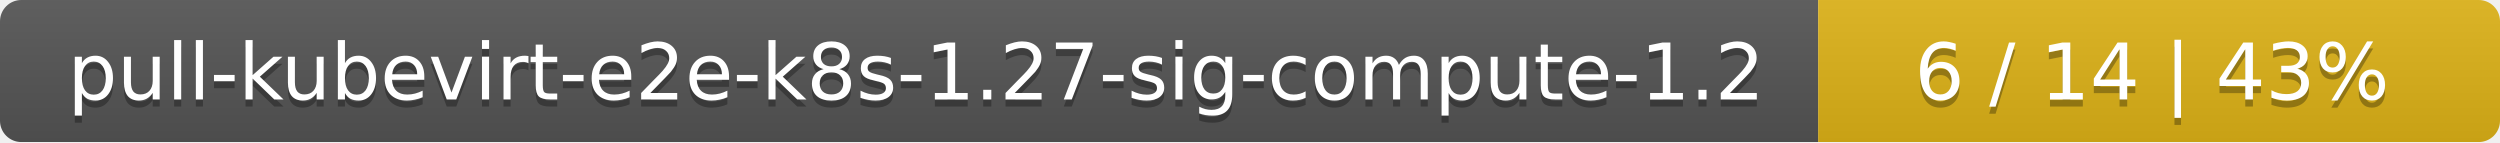
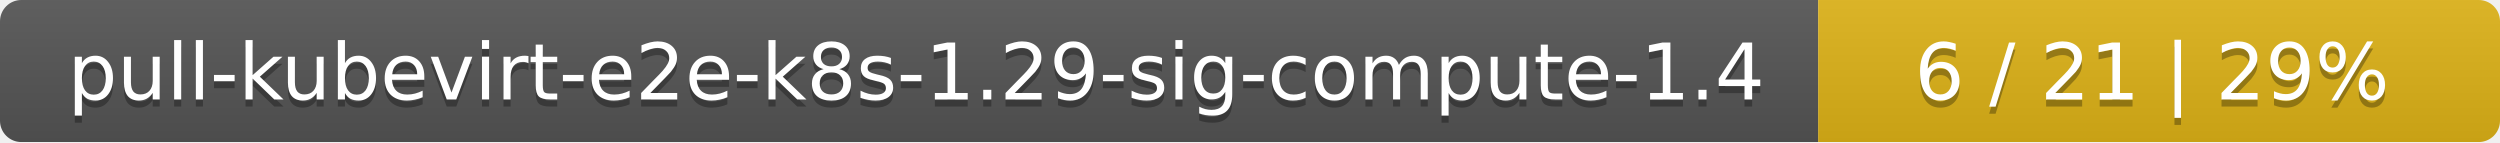
<svg xmlns="http://www.w3.org/2000/svg" width="352" height="20">
  <linearGradient id="smooth" x2="0" y2="100%">
    <stop offset="0" stop-color="#bbb" stop-opacity=".1" />
    <stop offset="1" stop-opacity=".1" />
  </linearGradient>
  <mask id="round">
    <rect width="352" height="20" rx="3" fill="#fff" />
  </mask>
  <g mask="url(#round)">
    <rect width="256" height="20" fill="#555" />
    <rect x="256" width="96" height="20" fill="#dfb317" />
    <rect width="352" height="20" fill="url(#smooth)" />
  </g>
  <g fill="#fff" text-anchor="middle" font-family="DejaVu Sans,Verdana,Geneva,sans-serif" font-size="11">
-     <text x="129" y="15" fill="#010101" fill-opacity=".3">pull-kubevirt-e2e-k8s-1.27-sig-compute-1.2</text>
-     <text x="129" y="14">pull-kubevirt-e2e-k8s-1.27-sig-compute-1.2</text>
-     <text x="303" y="15" fill="#010101" fill-opacity=".3">6 / 14    |    43%</text>
-     <text x="303" y="14">6 / 14    |    43%</text>
+     <text x="129" y="15" fill="#010101" fill-opacity=".3">pull-kubevirt-e2e-k8s-1.29-sig-compute-1.4</text>
+     <text x="129" y="14">pull-kubevirt-e2e-k8s-1.29-sig-compute-1.4</text>
+     <text x="303" y="15" fill="#010101" fill-opacity=".3">6 / 21    |    29%</text>
+     <text x="303" y="14">6 / 21    |    29%</text>
  </g>
</svg>
